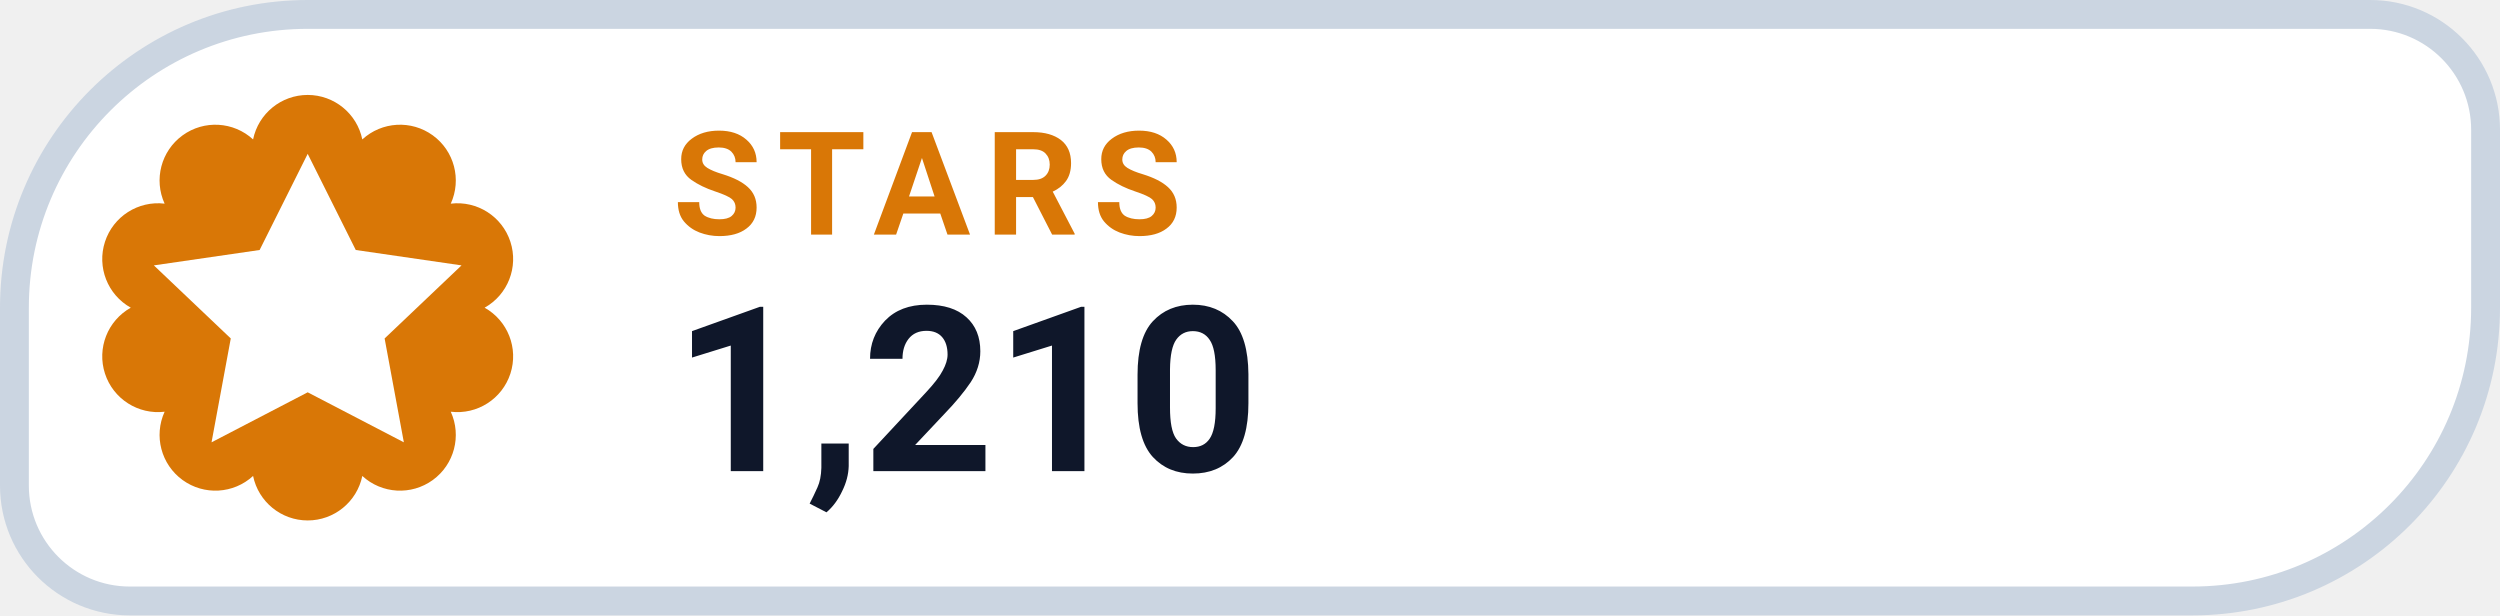
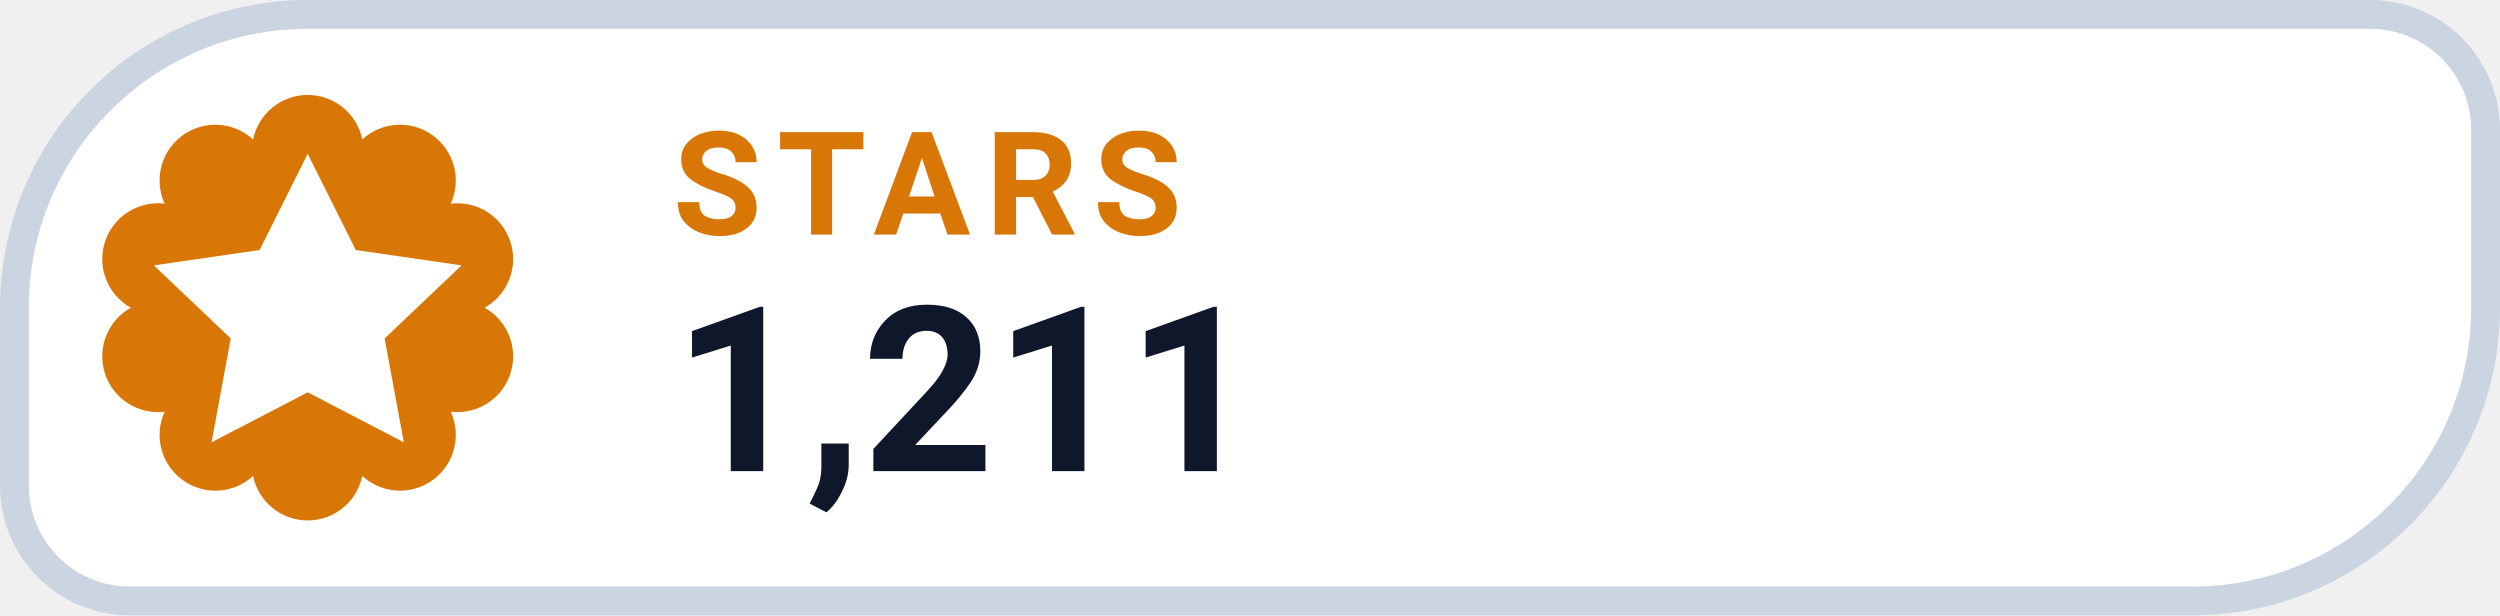
- <svg xmlns="http://www.w3.org/2000/svg" width="130" height="32" viewBox="0 0 130 32" role="img" aria-label="STARS 1,210">
+ <svg xmlns="http://www.w3.org/2000/svg" width="130" height="32" viewBox="0 0 130 32" role="img" aria-label="STARS 1,211">
  <path d="M 16.00 0.75 H 123.25 A 6.00 6.00 0 0 1 129.25 6.75 V 16.00 A 15.25 15.25 0 0 1 114.00 31.25 H 6.75 A 6.00 6.00 0 0 1 0.75 25.25 V 16.00 A 15.25 15.25 0 0 1 16.00 0.75 Z" fill="#FFFFFF" stroke="#CBD5E1" stroke-width="1.5" />
  <path d="M 13.16 7.25 A 2.90 2.90 0 0 1 18.84 7.25 A 2.90 2.90 0 0 1 23.44 10.59 A 2.90 2.90 0 0 1 25.20 16.00 A 2.90 2.90 0 0 1 23.44 21.41 A 2.90 2.90 0 0 1 18.84 24.75 A 2.90 2.90 0 0 1 13.16 24.75 A 2.90 2.90 0 0 1 8.56 21.41 A 2.90 2.90 0 0 1 6.80 16.00 A 2.90 2.90 0 0 1 8.56 10.59 A 2.90 2.90 0 0 1 13.16 7.25 Z" fill="#D97706" />
  <g transform="translate(16 16)" style="color:#FFFFFF;">
    <path d="M0 -8 l2.5 5 5.5 .8 -4 3.8 1 5.4 -5 -2.6 -5 2.6 1 -5.4 -4 -3.8 5.5 -.8 Z" fill="currentColor" />
  </g>
  <text x="35" y="12.2" fill="#D97706" font-family="-apple-system,BlinkMacSystemFont,'Segoe UI',Roboto,Helvetica,Arial,sans-serif" font-size="7.5" font-weight="700" letter-spacing=".8">STARS</text>
-   <text x="35" y="24.5" fill="#0F172A" font-family="-apple-system,BlinkMacSystemFont,'Segoe UI',Roboto,Helvetica,Arial,sans-serif" font-size="12" font-weight="750">1,210</text>
+   <text x="35" y="24.5" fill="#0F172A" font-family="-apple-system,BlinkMacSystemFont,'Segoe UI',Roboto,Helvetica,Arial,sans-serif" font-size="12" font-weight="750">1,211</text>
</svg>
